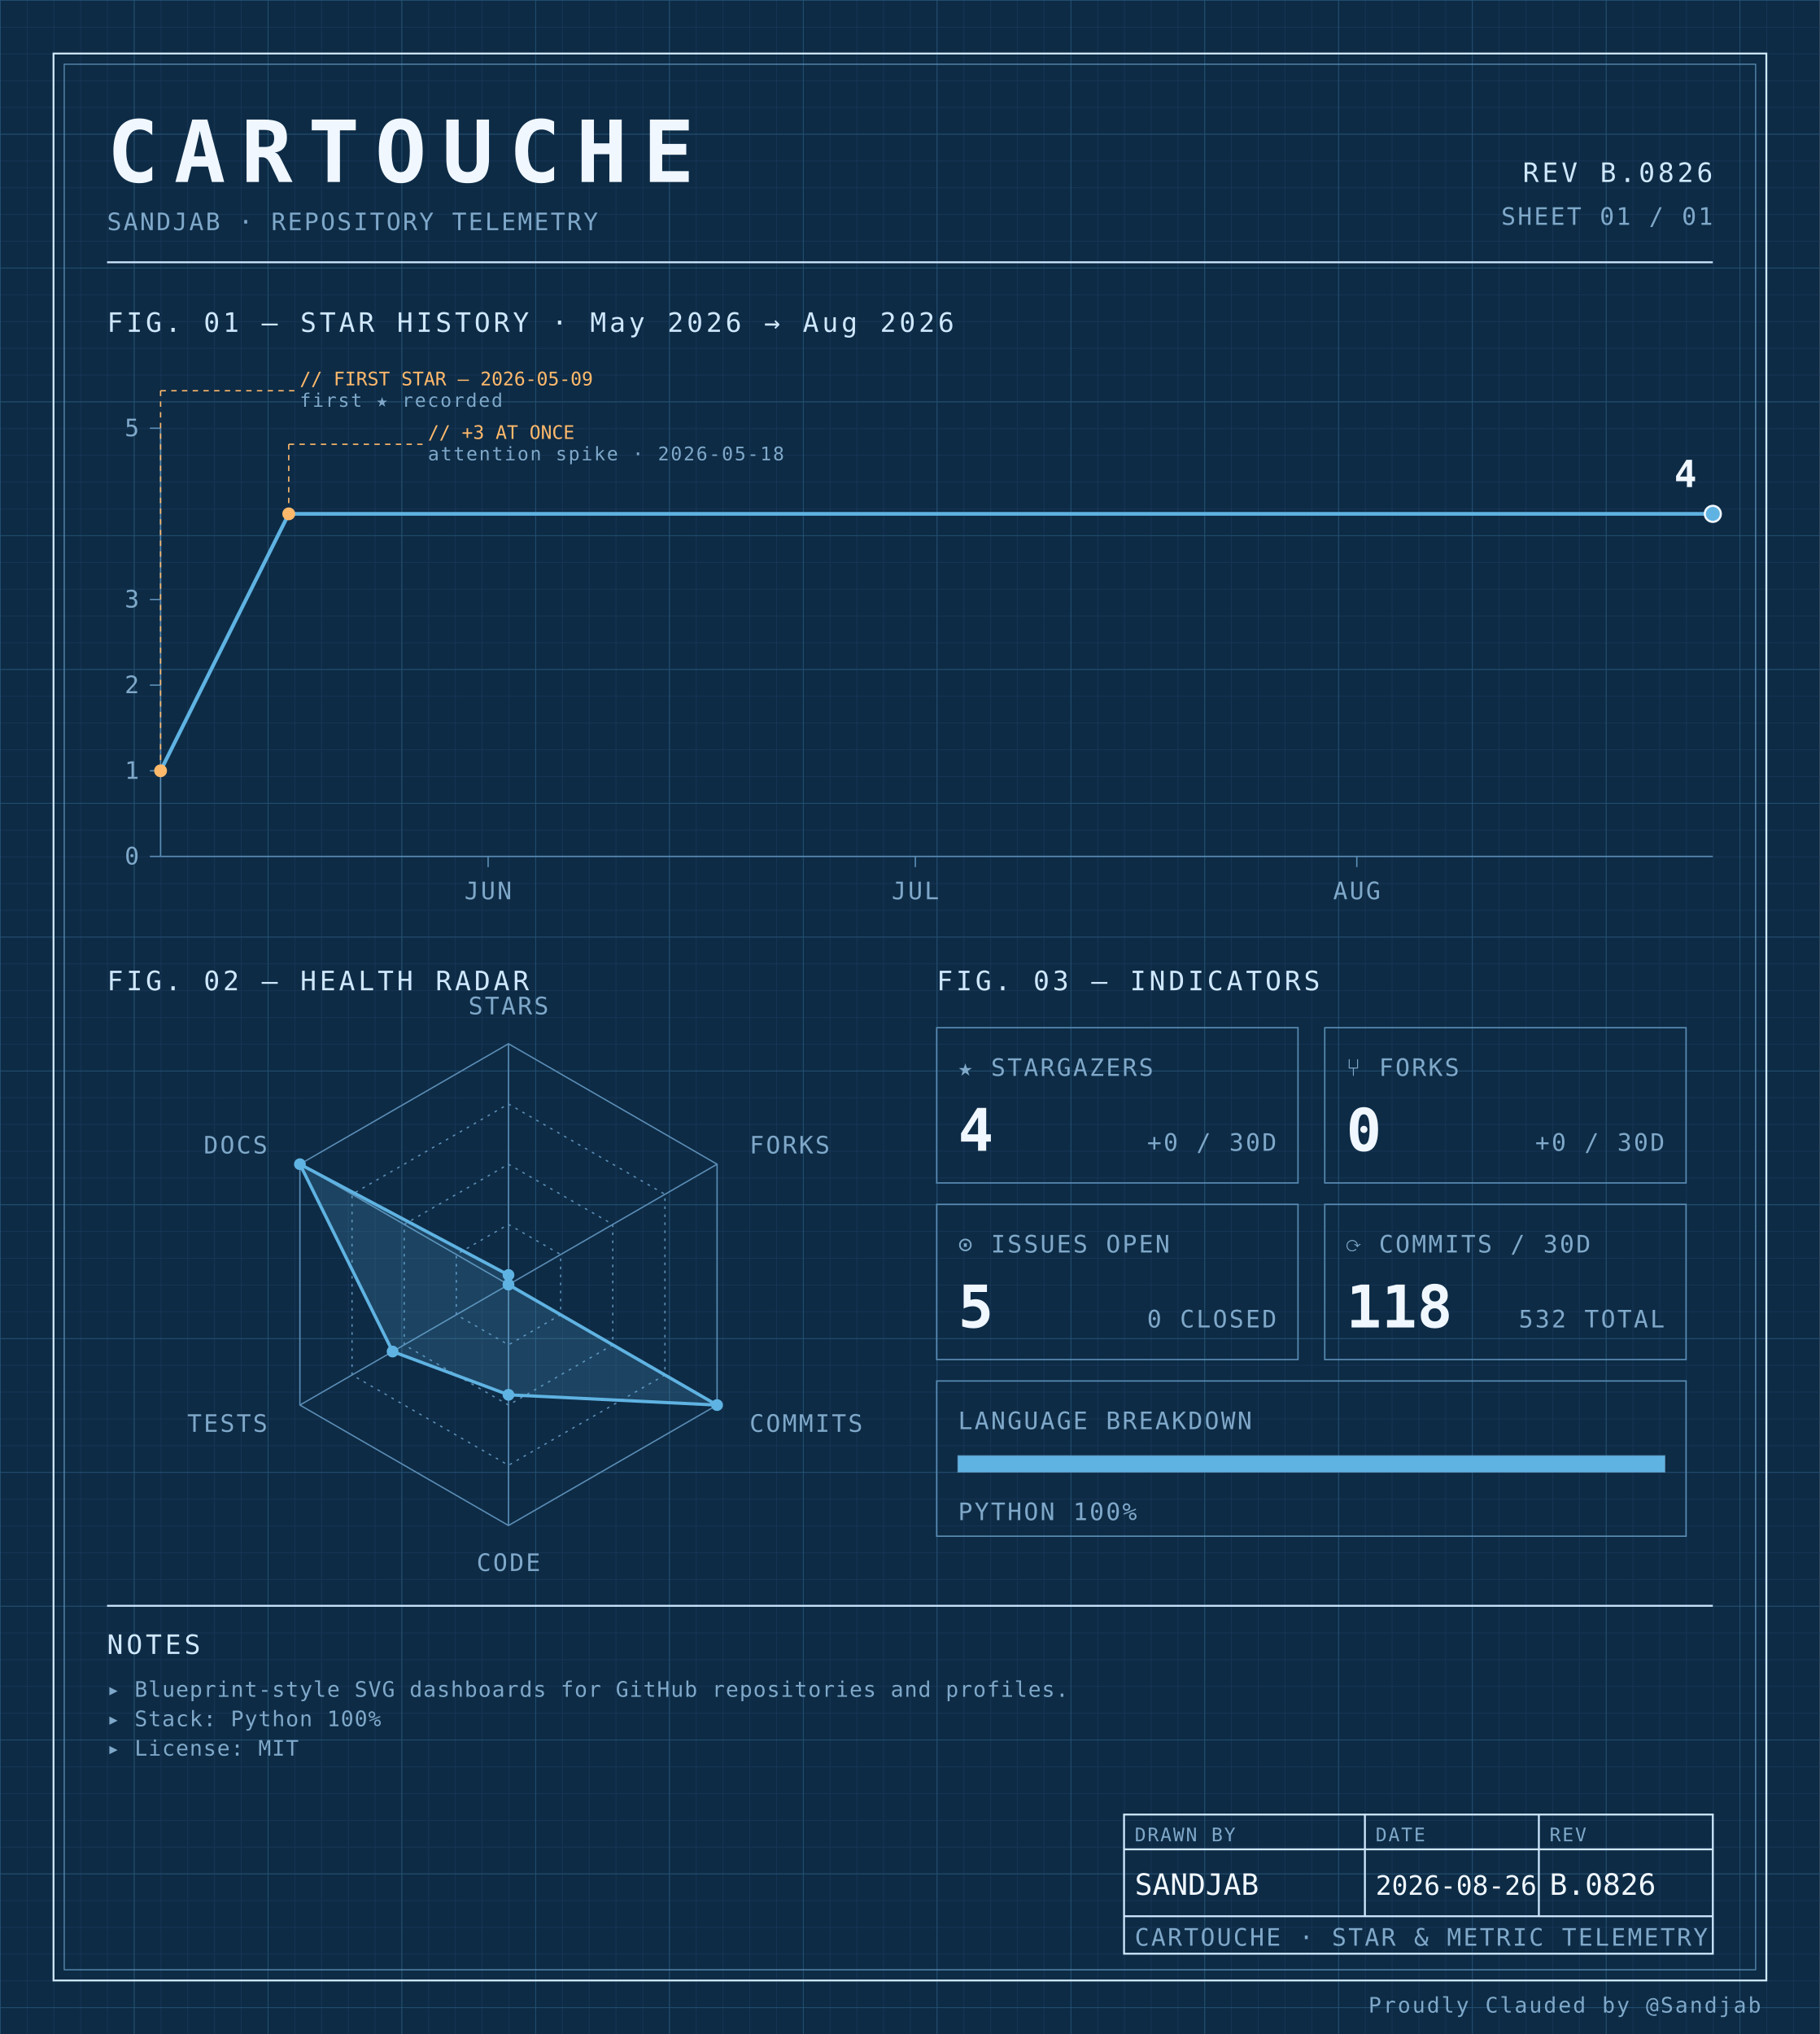
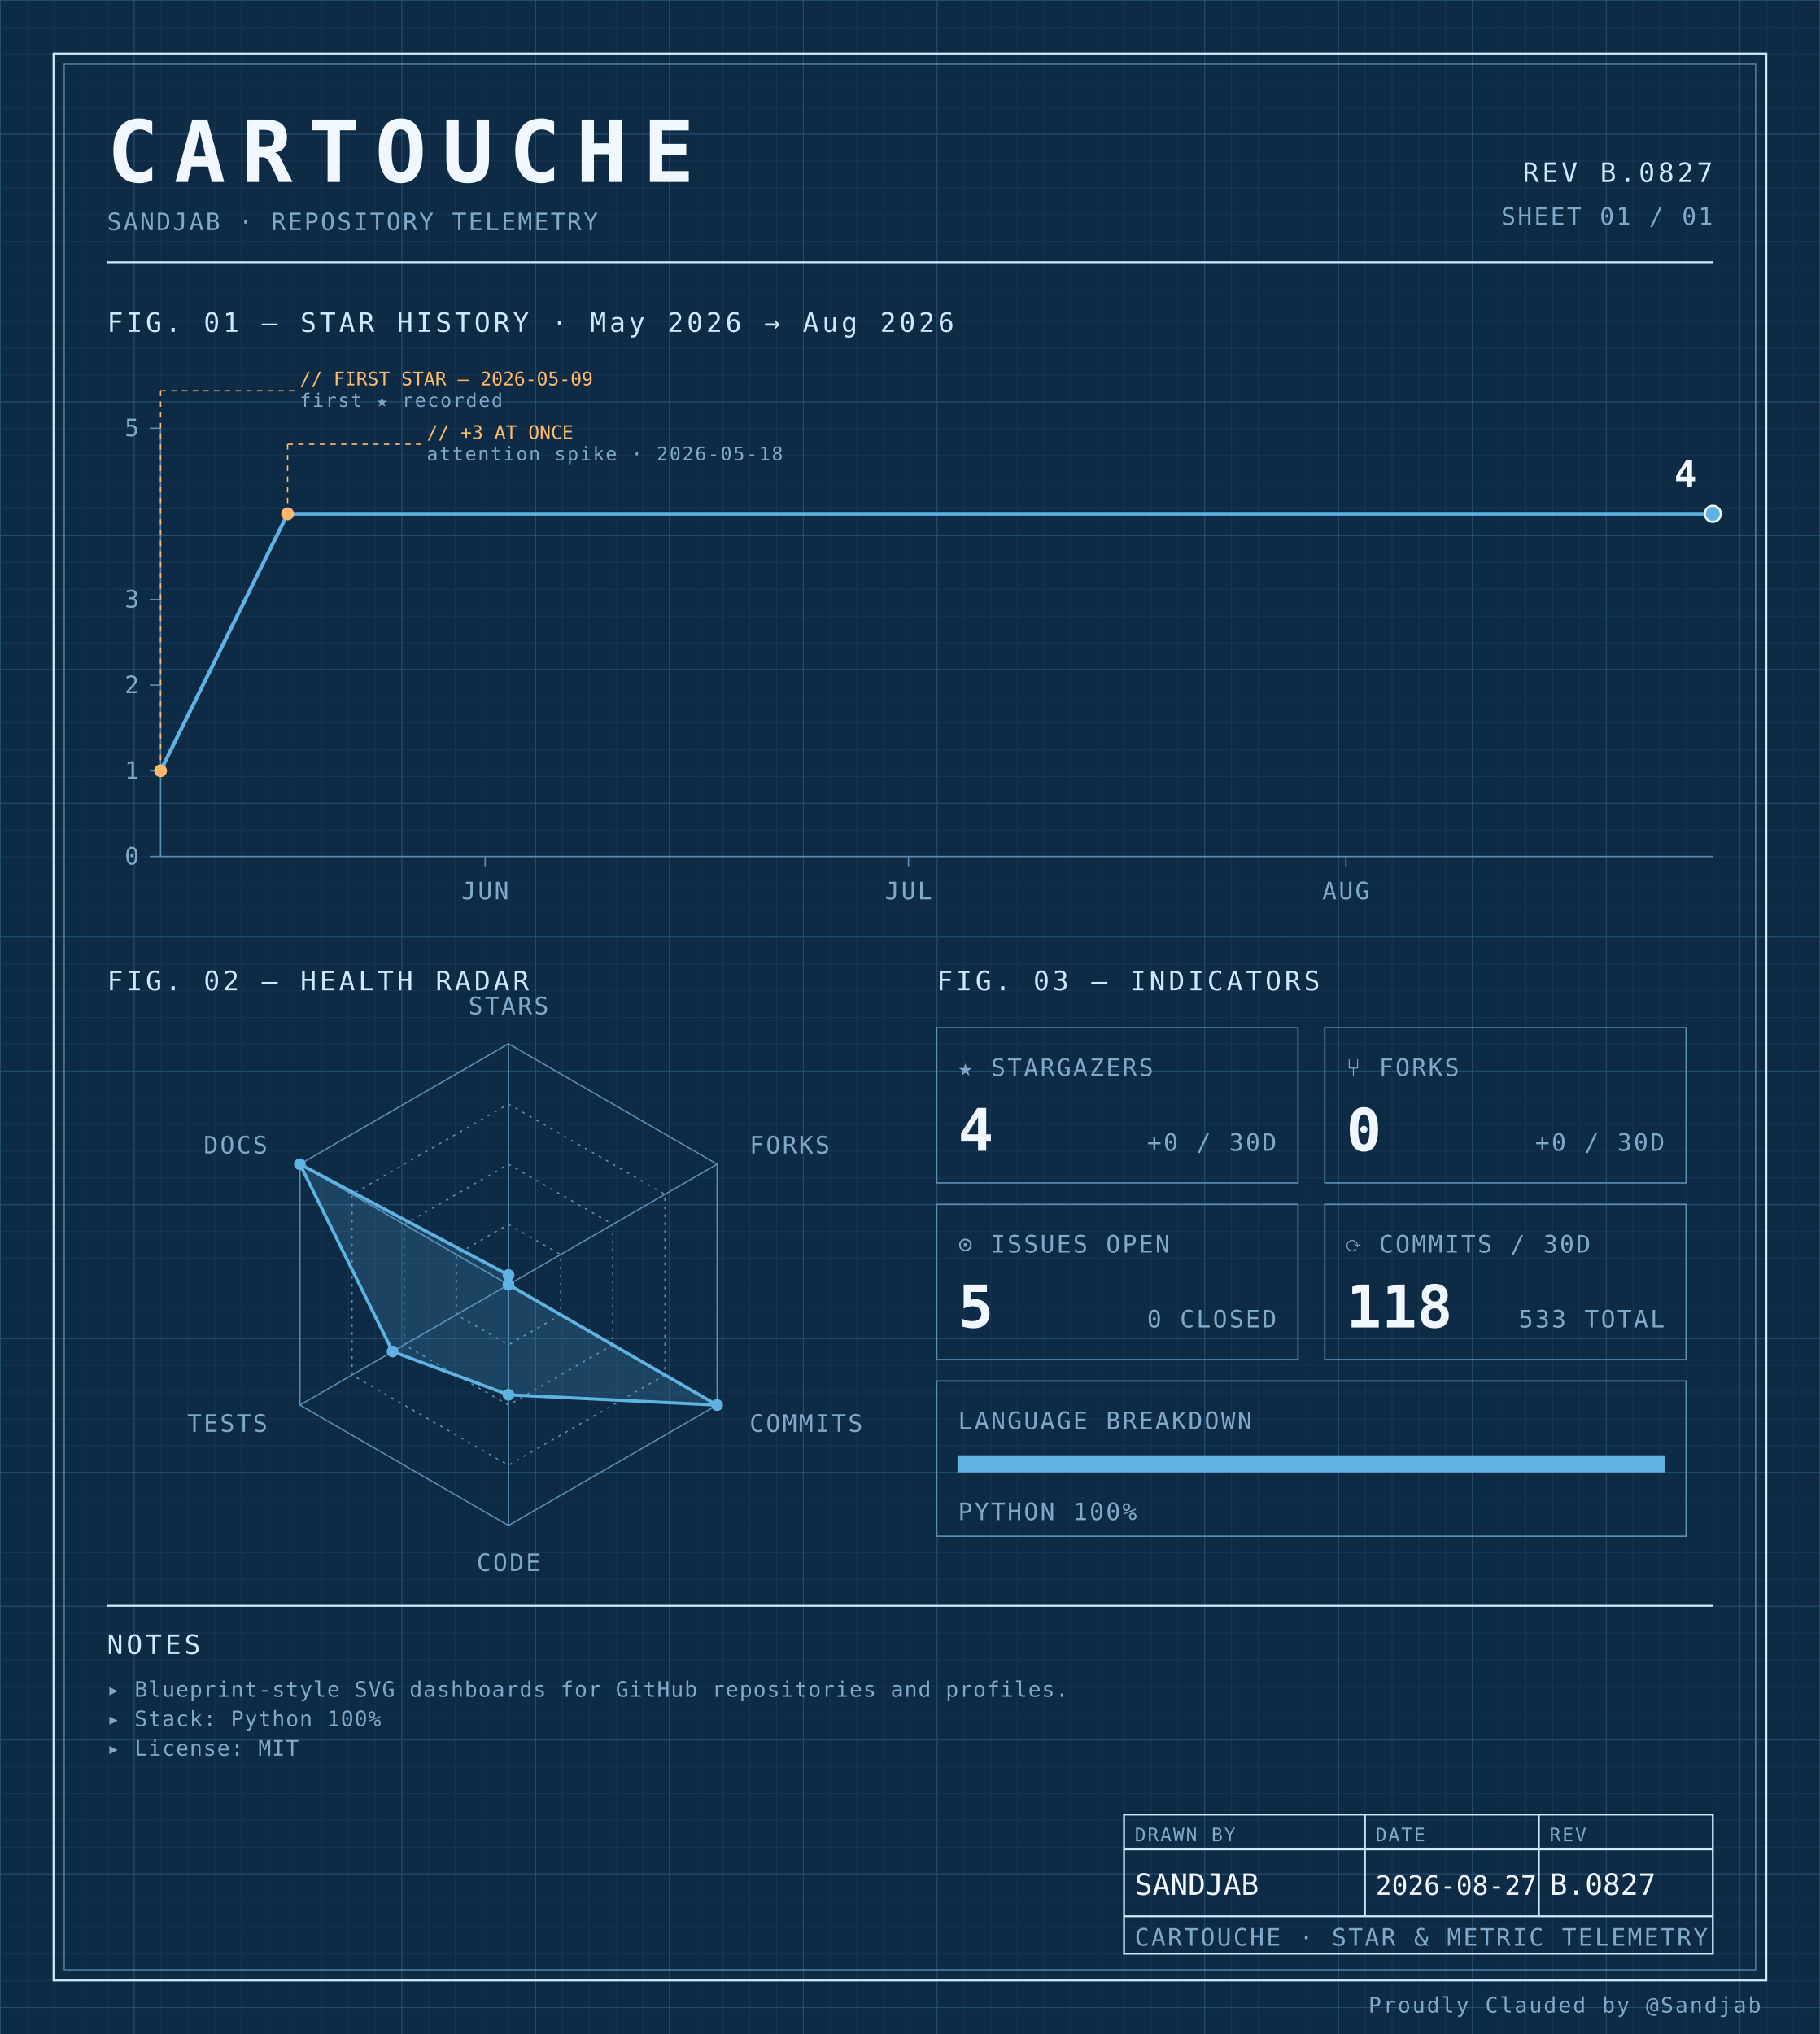
<svg xmlns="http://www.w3.org/2000/svg" width="100%" viewBox="0 0 680 760" role="img">
  <defs>
    <pattern id="grid-fine" width="10" height="10" patternUnits="userSpaceOnUse">
      <path d="M10 0H0V10" fill="none" stroke="#1a3a5c" stroke-width="0.4" />
    </pattern>
    <pattern id="grid-major" width="50" height="50" patternUnits="userSpaceOnUse">
      <path d="M50 0H0V50" fill="none" stroke="#245273" stroke-width="0.5" />
    </pattern>
  </defs>
  <rect x="0" y="0" width="680" height="760" fill="#0d2b45" />
  <rect x="0" y="0" width="680" height="760" fill="url(#grid-fine)" />
  <rect x="0" y="0" width="680" height="760" fill="url(#grid-major)" />
  <rect x="20" y="20" width="640" height="720" fill="none" stroke="#cfe8ff" stroke-width="0.7" />
  <rect x="24" y="24" width="632" height="712" fill="none" stroke="#5b8db5" stroke-width="0.4" />
  <text x="40" y="68" font-family="ui-monospace, 'SF Mono', 'JetBrains Mono', 'Cascadia Code', Consolas, monospace" font-size="32" font-weight="700" fill="#f0f7ff" text-anchor="start" letter-spacing="0.18em">CARTOUCHE</text>
  <text x="40" y="86" font-family="ui-monospace, 'SF Mono', 'JetBrains Mono', 'Cascadia Code', Consolas, monospace" font-size="9" font-weight="400" fill="#7fa8c9" text-anchor="start" letter-spacing="0.08em">SANDJAB · REPOSITORY TELEMETRY</text>
-   <text x="640" y="68" font-family="ui-monospace, 'SF Mono', 'JetBrains Mono', 'Cascadia Code', Consolas, monospace" font-size="10" font-weight="400" fill="#cfe8ff" text-anchor="end" letter-spacing="0.12em">REV B.0826</text>
+   <text x="640" y="68" font-family="ui-monospace, 'SF Mono', 'JetBrains Mono', 'Cascadia Code', Consolas, monospace" font-size="10" font-weight="400" fill="#cfe8ff" text-anchor="end" letter-spacing="0.12em">REV B.0827</text>
  <text x="640" y="84" font-family="ui-monospace, 'SF Mono', 'JetBrains Mono', 'Cascadia Code', Consolas, monospace" font-size="9" font-weight="400" fill="#7fa8c9" text-anchor="end" letter-spacing="0.08em">SHEET 01 / 01</text>
  <line x1="40" y1="98" x2="640" y2="98" stroke="#cfe8ff" stroke-width="0.7" />
  <text x="40" y="124" font-family="ui-monospace, 'SF Mono', 'JetBrains Mono', 'Cascadia Code', Consolas, monospace" font-size="10" font-weight="400" fill="#cfe8ff" text-anchor="start" letter-spacing="0.12em">FIG. 01 — STAR HISTORY · May 2026 → Aug 2026</text>
  <line x1="60" y1="160" x2="60" y2="320" stroke="#5b8db5" stroke-width="0.5" />
  <line x1="60" y1="320" x2="640" y2="320" stroke="#5b8db5" stroke-width="0.5" />
  <line x1="56" y1="320.0" x2="60" y2="320.0" stroke="#5b8db5" stroke-width="0.5" />
  <text x="52" y="323.0" font-family="ui-monospace, 'SF Mono', 'JetBrains Mono', 'Cascadia Code', Consolas, monospace" font-size="9" font-weight="400" fill="#7fa8c9" text-anchor="end" letter-spacing="0.08em">0</text>
  <line x1="56" y1="288.0" x2="60" y2="288.0" stroke="#5b8db5" stroke-width="0.5" />
  <text x="52" y="291.0" font-family="ui-monospace, 'SF Mono', 'JetBrains Mono', 'Cascadia Code', Consolas, monospace" font-size="9" font-weight="400" fill="#7fa8c9" text-anchor="end" letter-spacing="0.08em">1</text>
  <line x1="56" y1="256.0" x2="60" y2="256.0" stroke="#5b8db5" stroke-width="0.5" />
  <text x="52" y="259.0" font-family="ui-monospace, 'SF Mono', 'JetBrains Mono', 'Cascadia Code', Consolas, monospace" font-size="9" font-weight="400" fill="#7fa8c9" text-anchor="end" letter-spacing="0.08em">2</text>
  <line x1="56" y1="224.0" x2="60" y2="224.0" stroke="#5b8db5" stroke-width="0.5" />
  <text x="52" y="227.0" font-family="ui-monospace, 'SF Mono', 'JetBrains Mono', 'Cascadia Code', Consolas, monospace" font-size="9" font-weight="400" fill="#7fa8c9" text-anchor="end" letter-spacing="0.08em">3</text>
  <line x1="56" y1="160.0" x2="60" y2="160.0" stroke="#5b8db5" stroke-width="0.5" />
  <text x="52" y="163.0" font-family="ui-monospace, 'SF Mono', 'JetBrains Mono', 'Cascadia Code', Consolas, monospace" font-size="9" font-weight="400" fill="#7fa8c9" text-anchor="end" letter-spacing="0.08em">5</text>
-   <line x1="182.385" y1="320" x2="182.385" y2="324" stroke="#5b8db5" stroke-width="0.5" />
-   <text x="182.385" y="336" font-family="ui-monospace, 'SF Mono', 'JetBrains Mono', 'Cascadia Code', Consolas, monospace" font-size="9" font-weight="400" fill="#7fa8c9" text-anchor="middle" letter-spacing="0.08em">JUN</text>
-   <line x1="342.018" y1="320" x2="342.018" y2="324" stroke="#5b8db5" stroke-width="0.5" />
-   <text x="342.018" y="336" font-family="ui-monospace, 'SF Mono', 'JetBrains Mono', 'Cascadia Code', Consolas, monospace" font-size="9" font-weight="400" fill="#7fa8c9" text-anchor="middle" letter-spacing="0.08em">JUL</text>
-   <line x1="506.972" y1="320" x2="506.972" y2="324" stroke="#5b8db5" stroke-width="0.5" />
-   <text x="506.972" y="336" font-family="ui-monospace, 'SF Mono', 'JetBrains Mono', 'Cascadia Code', Consolas, monospace" font-size="9" font-weight="400" fill="#7fa8c9" text-anchor="middle" letter-spacing="0.08em">AUG</text>
-   <path d="M 60.00,288.00 L 107.89,192.00 155.78,192.00 203.67,192.00 251.56,192.00 299.45,192.00 347.34,192.00 395.23,192.00 443.12,192.00 491.01,192.00 538.90,192.00 586.79,192.00 634.68,192.00 640.00,192.00" fill="none" stroke="#5fb3e2" stroke-width="1.4" stroke-linejoin="round" stroke-linecap="round" />
+   <line x1="181.273" y1="320" x2="181.273" y2="324" stroke="#5b8db5" stroke-width="0.5" />
+   <text x="181.273" y="336" font-family="ui-monospace, 'SF Mono', 'JetBrains Mono', 'Cascadia Code', Consolas, monospace" font-size="9" font-weight="400" fill="#7fa8c9" text-anchor="middle" letter-spacing="0.08em">JUN</text>
+   <line x1="339.455" y1="320" x2="339.455" y2="324" stroke="#5b8db5" stroke-width="0.5" />
+   <text x="339.455" y="336" font-family="ui-monospace, 'SF Mono', 'JetBrains Mono', 'Cascadia Code', Consolas, monospace" font-size="9" font-weight="400" fill="#7fa8c9" text-anchor="middle" letter-spacing="0.08em">JUL</text>
+   <line x1="502.909" y1="320" x2="502.909" y2="324" stroke="#5b8db5" stroke-width="0.5" />
+   <text x="502.909" y="336" font-family="ui-monospace, 'SF Mono', 'JetBrains Mono', 'Cascadia Code', Consolas, monospace" font-size="9" font-weight="400" fill="#7fa8c9" text-anchor="middle" letter-spacing="0.08em">AUG</text>
+   <path d="M 60.00,288.00 L 107.45,192.00 154.91,192.00 202.36,192.00 249.82,192.00 297.27,192.00 344.73,192.00 392.18,192.00 439.64,192.00 487.09,192.00 534.55,192.00 582.00,192.00 629.45,192.00 640.00,192.00" fill="none" stroke="#5fb3e2" stroke-width="1.4" stroke-linejoin="round" stroke-linecap="round" />
  <circle cx="60.0" cy="288.0" r="2.4" fill="#ffb96b" />
  <line x1="60.0" y1="288.0" x2="60.0" y2="146" stroke="#ffb96b" stroke-width="0.5" stroke-dasharray="2,2" fill="none" />
  <line x1="60.0" y1="146" x2="110.0" y2="146" stroke="#ffb96b" stroke-width="0.5" stroke-dasharray="2,2" fill="none" />
  <text x="112.0" y="144" font-family="ui-monospace, 'SF Mono', 'JetBrains Mono', 'Cascadia Code', Consolas, monospace" font-size="7" font-weight="400" fill="#ffb96b" text-anchor="start" letter-spacing="normal">// FIRST STAR — 2026-05-09</text>
  <text x="112.0" y="152" font-family="ui-monospace, 'SF Mono', 'JetBrains Mono', 'Cascadia Code', Consolas, monospace" font-size="7" font-weight="400" fill="#7fa8c9" text-anchor="start" letter-spacing="0.08em">first ★ recorded</text>
-   <circle cx="107.89" cy="192.0" r="2.4" fill="#ffb96b" />
-   <line x1="107.89" y1="192.0" x2="107.89" y2="166" stroke="#ffb96b" stroke-width="0.5" stroke-dasharray="2,2" fill="none" />
-   <line x1="107.89" y1="166" x2="157.89" y2="166" stroke="#ffb96b" stroke-width="0.5" stroke-dasharray="2,2" fill="none" />
-   <text x="159.89" y="164" font-family="ui-monospace, 'SF Mono', 'JetBrains Mono', 'Cascadia Code', Consolas, monospace" font-size="7" font-weight="400" fill="#ffb96b" text-anchor="start" letter-spacing="normal">// +3 AT ONCE</text>
-   <text x="159.89" y="172" font-family="ui-monospace, 'SF Mono', 'JetBrains Mono', 'Cascadia Code', Consolas, monospace" font-size="7" font-weight="400" fill="#7fa8c9" text-anchor="start" letter-spacing="0.08em">attention spike · 2026-05-18</text>
+   <circle cx="107.455" cy="192.0" r="2.4" fill="#ffb96b" />
+   <line x1="107.455" y1="192.0" x2="107.455" y2="166" stroke="#ffb96b" stroke-width="0.5" stroke-dasharray="2,2" fill="none" />
+   <line x1="107.455" y1="166" x2="157.455" y2="166" stroke="#ffb96b" stroke-width="0.5" stroke-dasharray="2,2" fill="none" />
+   <text x="159.455" y="164" font-family="ui-monospace, 'SF Mono', 'JetBrains Mono', 'Cascadia Code', Consolas, monospace" font-size="7" font-weight="400" fill="#ffb96b" text-anchor="start" letter-spacing="normal">// +3 AT ONCE</text>
+   <text x="159.455" y="172" font-family="ui-monospace, 'SF Mono', 'JetBrains Mono', 'Cascadia Code', Consolas, monospace" font-size="7" font-weight="400" fill="#7fa8c9" text-anchor="start" letter-spacing="0.08em">attention spike · 2026-05-18</text>
  <circle cx="640.0" cy="192.0" r="3" fill="#5fb3e2" stroke="#f0f7ff" stroke-width="0.8" />
  <text x="634.0" y="182.0" font-family="ui-monospace, 'SF Mono', 'JetBrains Mono', 'Cascadia Code', Consolas, monospace" font-size="14" font-weight="700" fill="#f0f7ff" text-anchor="end" letter-spacing="normal">4</text>
  <text x="40" y="370" font-family="ui-monospace, 'SF Mono', 'JetBrains Mono', 'Cascadia Code', Consolas, monospace" font-size="10" font-weight="400" fill="#cfe8ff" text-anchor="start" letter-spacing="0.12em">FIG. 02 — HEALTH RADAR</text>
  <g transform="translate(190 480)">
    <polygon points="0.00,-90.00 77.94,-45.00 77.94,45.00 0.00,90.00 -77.94,45.00 -77.94,-45.00" fill="none" stroke="#5b8db5" stroke-width="0.5" />
    <polygon points="0.00,-67.50 58.46,-33.75 58.46,33.75 0.00,67.50 -58.46,33.75 -58.46,-33.75" fill="none" stroke="#5b8db5" stroke-width="0.5" stroke-dasharray="1,2" />
    <polygon points="0.00,-45.00 38.97,-22.50 38.97,22.50 0.00,45.00 -38.97,22.50 -38.97,-22.50" fill="none" stroke="#5b8db5" stroke-width="0.5" stroke-dasharray="1,2" />
    <polygon points="0.00,-22.50 19.49,-11.25 19.49,11.25 0.00,22.50 -19.49,11.25 -19.49,-11.25" fill="none" stroke="#5b8db5" stroke-width="0.5" stroke-dasharray="1,2" />
    <line x1="0" y1="0" x2="0.00" y2="-90.00" stroke="#5b8db5" stroke-width="0.5" />
    <line x1="0" y1="0" x2="77.94" y2="-45.00" stroke="#5b8db5" stroke-width="0.5" />
    <line x1="0" y1="0" x2="77.94" y2="45.00" stroke="#5b8db5" stroke-width="0.5" />
    <line x1="0" y1="0" x2="0.00" y2="90.00" stroke="#5b8db5" stroke-width="0.5" />
    <line x1="0" y1="0" x2="-77.94" y2="45.00" stroke="#5b8db5" stroke-width="0.5" />
    <line x1="0" y1="0" x2="-77.94" y2="-45.00" stroke="#5b8db5" stroke-width="0.5" />
    <polygon points="0.00,-3.60 0.00,0.00 77.94,45.00 0.00,41.17 -43.30,25.00 -77.94,-45.00" fill="#5fb3e2" fill-opacity="0.18" stroke="#5fb3e2" stroke-width="1.2" />
    <circle cx="0.00" cy="-3.60" r="2.2" fill="#5fb3e2" />
    <circle cx="0.00" cy="0.00" r="2.2" fill="#5fb3e2" />
    <circle cx="77.94" cy="45.00" r="2.2" fill="#5fb3e2" />
    <circle cx="0.00" cy="41.17" r="2.2" fill="#5fb3e2" />
    <circle cx="-43.30" cy="25.00" r="2.2" fill="#5fb3e2" />
    <circle cx="-77.94" cy="-45.00" r="2.2" fill="#5fb3e2" />
    <text x="6.3681633555662356e-15" y="-101" font-family="ui-monospace, 'SF Mono', 'JetBrains Mono', 'Cascadia Code', Consolas, monospace" font-size="9" font-weight="400" fill="#7fa8c9" text-anchor="middle" letter-spacing="0.08em">STARS</text>
    <text x="90.067" y="-49" font-family="ui-monospace, 'SF Mono', 'JetBrains Mono', 'Cascadia Code', Consolas, monospace" font-size="9" font-weight="400" fill="#7fa8c9" text-anchor="start" letter-spacing="0.08em">FORKS</text>
    <text x="90.067" y="55" font-family="ui-monospace, 'SF Mono', 'JetBrains Mono', 'Cascadia Code', Consolas, monospace" font-size="9" font-weight="400" fill="#7fa8c9" text-anchor="start" letter-spacing="0.08em">COMMITS</text>
    <text x="6.3681633555662356e-15" y="107" font-family="ui-monospace, 'SF Mono', 'JetBrains Mono', 'Cascadia Code', Consolas, monospace" font-size="9" font-weight="400" fill="#7fa8c9" text-anchor="middle" letter-spacing="0.08em">CODE</text>
    <text x="-90.067" y="55" font-family="ui-monospace, 'SF Mono', 'JetBrains Mono', 'Cascadia Code', Consolas, monospace" font-size="9" font-weight="400" fill="#7fa8c9" text-anchor="end" letter-spacing="0.08em">TESTS</text>
    <text x="-90.067" y="-49" font-family="ui-monospace, 'SF Mono', 'JetBrains Mono', 'Cascadia Code', Consolas, monospace" font-size="9" font-weight="400" fill="#7fa8c9" text-anchor="end" letter-spacing="0.08em">DOCS</text>
  </g>
  <text x="350" y="370" font-family="ui-monospace, 'SF Mono', 'JetBrains Mono', 'Cascadia Code', Consolas, monospace" font-size="10" font-weight="400" fill="#cfe8ff" text-anchor="start" letter-spacing="0.12em">FIG. 03 — INDICATORS</text>
  <rect x="350" y="384" width="135" height="58" fill="none" stroke="#5b8db5" stroke-width="0.5" />
  <text x="358" y="402" font-family="ui-monospace, 'SF Mono', 'JetBrains Mono', 'Cascadia Code', Consolas, monospace" font-size="9" font-weight="400" fill="#7fa8c9" text-anchor="start" letter-spacing="0.08em">★ STARGAZERS</text>
  <text x="358" y="430" font-family="ui-monospace, 'SF Mono', 'JetBrains Mono', 'Cascadia Code', Consolas, monospace" font-size="22" font-weight="700" fill="#f0f7ff" text-anchor="start" letter-spacing="normal">4</text>
  <text x="477" y="430" font-family="ui-monospace, 'SF Mono', 'JetBrains Mono', 'Cascadia Code', Consolas, monospace" font-size="9" font-weight="400" fill="#7fa8c9" text-anchor="end" letter-spacing="0.08em">+0 / 30D</text>
  <rect x="495" y="384" width="135" height="58" fill="none" stroke="#5b8db5" stroke-width="0.5" />
  <text x="503" y="402" font-family="ui-monospace, 'SF Mono', 'JetBrains Mono', 'Cascadia Code', Consolas, monospace" font-size="9" font-weight="400" fill="#7fa8c9" text-anchor="start" letter-spacing="0.08em">⑂ FORKS</text>
  <text x="503" y="430" font-family="ui-monospace, 'SF Mono', 'JetBrains Mono', 'Cascadia Code', Consolas, monospace" font-size="22" font-weight="700" fill="#f0f7ff" text-anchor="start" letter-spacing="normal">0</text>
  <text x="622" y="430" font-family="ui-monospace, 'SF Mono', 'JetBrains Mono', 'Cascadia Code', Consolas, monospace" font-size="9" font-weight="400" fill="#7fa8c9" text-anchor="end" letter-spacing="0.08em">+0 / 30D</text>
  <rect x="350" y="450" width="135" height="58" fill="none" stroke="#5b8db5" stroke-width="0.5" />
  <text x="358" y="468" font-family="ui-monospace, 'SF Mono', 'JetBrains Mono', 'Cascadia Code', Consolas, monospace" font-size="9" font-weight="400" fill="#7fa8c9" text-anchor="start" letter-spacing="0.08em">⊙ ISSUES OPEN</text>
  <text x="358" y="496" font-family="ui-monospace, 'SF Mono', 'JetBrains Mono', 'Cascadia Code', Consolas, monospace" font-size="22" font-weight="700" fill="#f0f7ff" text-anchor="start" letter-spacing="normal">5</text>
  <text x="477" y="496" font-family="ui-monospace, 'SF Mono', 'JetBrains Mono', 'Cascadia Code', Consolas, monospace" font-size="9" font-weight="400" fill="#7fa8c9" text-anchor="end" letter-spacing="0.08em">0 CLOSED</text>
  <rect x="495" y="450" width="135" height="58" fill="none" stroke="#5b8db5" stroke-width="0.5" />
  <text x="503" y="468" font-family="ui-monospace, 'SF Mono', 'JetBrains Mono', 'Cascadia Code', Consolas, monospace" font-size="9" font-weight="400" fill="#7fa8c9" text-anchor="start" letter-spacing="0.08em">⟳ COMMITS / 30D</text>
  <text x="503" y="496" font-family="ui-monospace, 'SF Mono', 'JetBrains Mono', 'Cascadia Code', Consolas, monospace" font-size="22" font-weight="700" fill="#f0f7ff" text-anchor="start" letter-spacing="normal">118</text>
-   <text x="622" y="496" font-family="ui-monospace, 'SF Mono', 'JetBrains Mono', 'Cascadia Code', Consolas, monospace" font-size="9" font-weight="400" fill="#7fa8c9" text-anchor="end" letter-spacing="0.08em">532 TOTAL</text>
+   <text x="622" y="496" font-family="ui-monospace, 'SF Mono', 'JetBrains Mono', 'Cascadia Code', Consolas, monospace" font-size="9" font-weight="400" fill="#7fa8c9" text-anchor="end" letter-spacing="0.08em">533 TOTAL</text>
  <rect x="350" y="516" width="280" height="58" fill="none" stroke="#5b8db5" stroke-width="0.5" />
  <text x="358" y="534" font-family="ui-monospace, 'SF Mono', 'JetBrains Mono', 'Cascadia Code', Consolas, monospace" font-size="9" font-weight="400" fill="#7fa8c9" text-anchor="start" letter-spacing="0.08em">LANGUAGE BREAKDOWN</text>
  <rect x="358" y="544" width="264" height="6" fill="none" stroke="#5b8db5" stroke-width="0.5" />
  <rect x="358" y="544" width="264.00" height="6" fill="#5fb3e2" />
  <text x="358" y="568" font-family="ui-monospace, 'SF Mono', 'JetBrains Mono', 'Cascadia Code', Consolas, monospace" font-size="9" font-weight="400" fill="#7fa8c9" text-anchor="start" letter-spacing="0.08em">PYTHON 100%</text>
  <line x1="40" y1="600" x2="640" y2="600" stroke="#cfe8ff" stroke-width="0.7" />
  <text x="40" y="618" font-family="ui-monospace, 'SF Mono', 'JetBrains Mono', 'Cascadia Code', Consolas, monospace" font-size="10" font-weight="400" fill="#cfe8ff" text-anchor="start" letter-spacing="0.12em">NOTES</text>
  <text x="40" y="634" font-family="ui-monospace, 'SF Mono', 'JetBrains Mono', 'Cascadia Code', Consolas, monospace" font-size="8" font-weight="400" fill="#7fa8c9" text-anchor="start" letter-spacing="0.04em">▸ Blueprint-style SVG dashboards for GitHub repositories and profiles.</text>
  <text x="40" y="645" font-family="ui-monospace, 'SF Mono', 'JetBrains Mono', 'Cascadia Code', Consolas, monospace" font-size="8" font-weight="400" fill="#7fa8c9" text-anchor="start" letter-spacing="0.04em">▸ Stack: Python 100%</text>
  <text x="40" y="656" font-family="ui-monospace, 'SF Mono', 'JetBrains Mono', 'Cascadia Code', Consolas, monospace" font-size="8" font-weight="400" fill="#7fa8c9" text-anchor="start" letter-spacing="0.04em">▸ License: MIT</text>
  <rect x="420" y="678" width="220" height="52" fill="none" stroke="#cfe8ff" stroke-width="0.7" />
  <line x1="420" y1="691" x2="640" y2="691" stroke="#cfe8ff" stroke-width="0.7" />
  <line x1="420" y1="716" x2="640" y2="716" stroke="#cfe8ff" stroke-width="0.7" />
  <line x1="510" y1="678" x2="510" y2="716" stroke="#cfe8ff" stroke-width="0.7" />
  <line x1="575" y1="678" x2="575" y2="716" stroke="#cfe8ff" stroke-width="0.7" />
  <text x="424" y="688" font-family="ui-monospace, 'SF Mono', 'JetBrains Mono', 'Cascadia Code', Consolas, monospace" font-size="7" font-weight="400" fill="#7fa8c9" text-anchor="start" letter-spacing="0.08em">DRAWN BY</text>
  <text x="514" y="688" font-family="ui-monospace, 'SF Mono', 'JetBrains Mono', 'Cascadia Code', Consolas, monospace" font-size="7" font-weight="400" fill="#7fa8c9" text-anchor="start" letter-spacing="0.08em">DATE</text>
  <text x="579" y="688" font-family="ui-monospace, 'SF Mono', 'JetBrains Mono', 'Cascadia Code', Consolas, monospace" font-size="7" font-weight="400" fill="#7fa8c9" text-anchor="start" letter-spacing="0.08em">REV</text>
  <text x="424" y="708" font-family="ui-monospace, 'SF Mono', 'JetBrains Mono', 'Cascadia Code', Consolas, monospace" font-size="11" font-weight="400" fill="#f0f7ff" text-anchor="start" letter-spacing="normal">SANDJAB</text>
-   <text x="514" y="708" font-family="ui-monospace, 'SF Mono', 'JetBrains Mono', 'Cascadia Code', Consolas, monospace" font-size="10" font-weight="400" fill="#f0f7ff" text-anchor="start" letter-spacing="normal">2026-08-26</text>
-   <text x="579" y="708" font-family="ui-monospace, 'SF Mono', 'JetBrains Mono', 'Cascadia Code', Consolas, monospace" font-size="11" font-weight="400" fill="#f0f7ff" text-anchor="start" letter-spacing="normal">B.0826</text>
+   <text x="514" y="708" font-family="ui-monospace, 'SF Mono', 'JetBrains Mono', 'Cascadia Code', Consolas, monospace" font-size="10" font-weight="400" fill="#f0f7ff" text-anchor="start" letter-spacing="normal">2026-08-27</text>
+   <text x="579" y="708" font-family="ui-monospace, 'SF Mono', 'JetBrains Mono', 'Cascadia Code', Consolas, monospace" font-size="11" font-weight="400" fill="#f0f7ff" text-anchor="start" letter-spacing="normal">B.0827</text>
  <text x="424" y="727" font-family="ui-monospace, 'SF Mono', 'JetBrains Mono', 'Cascadia Code', Consolas, monospace" font-size="9" font-weight="400" fill="#7fa8c9" text-anchor="start" letter-spacing="0.08em">CARTOUCHE · STAR &amp; METRIC TELEMETRY</text>
  <text x="658" y="752" font-family="ui-monospace, 'SF Mono', 'JetBrains Mono', 'Cascadia Code', Consolas, monospace" font-size="8" font-weight="400" fill="#7fa8c9" text-anchor="end" letter-spacing="0.08em">Proudly Clauded by @Sandjab</text>
</svg>
